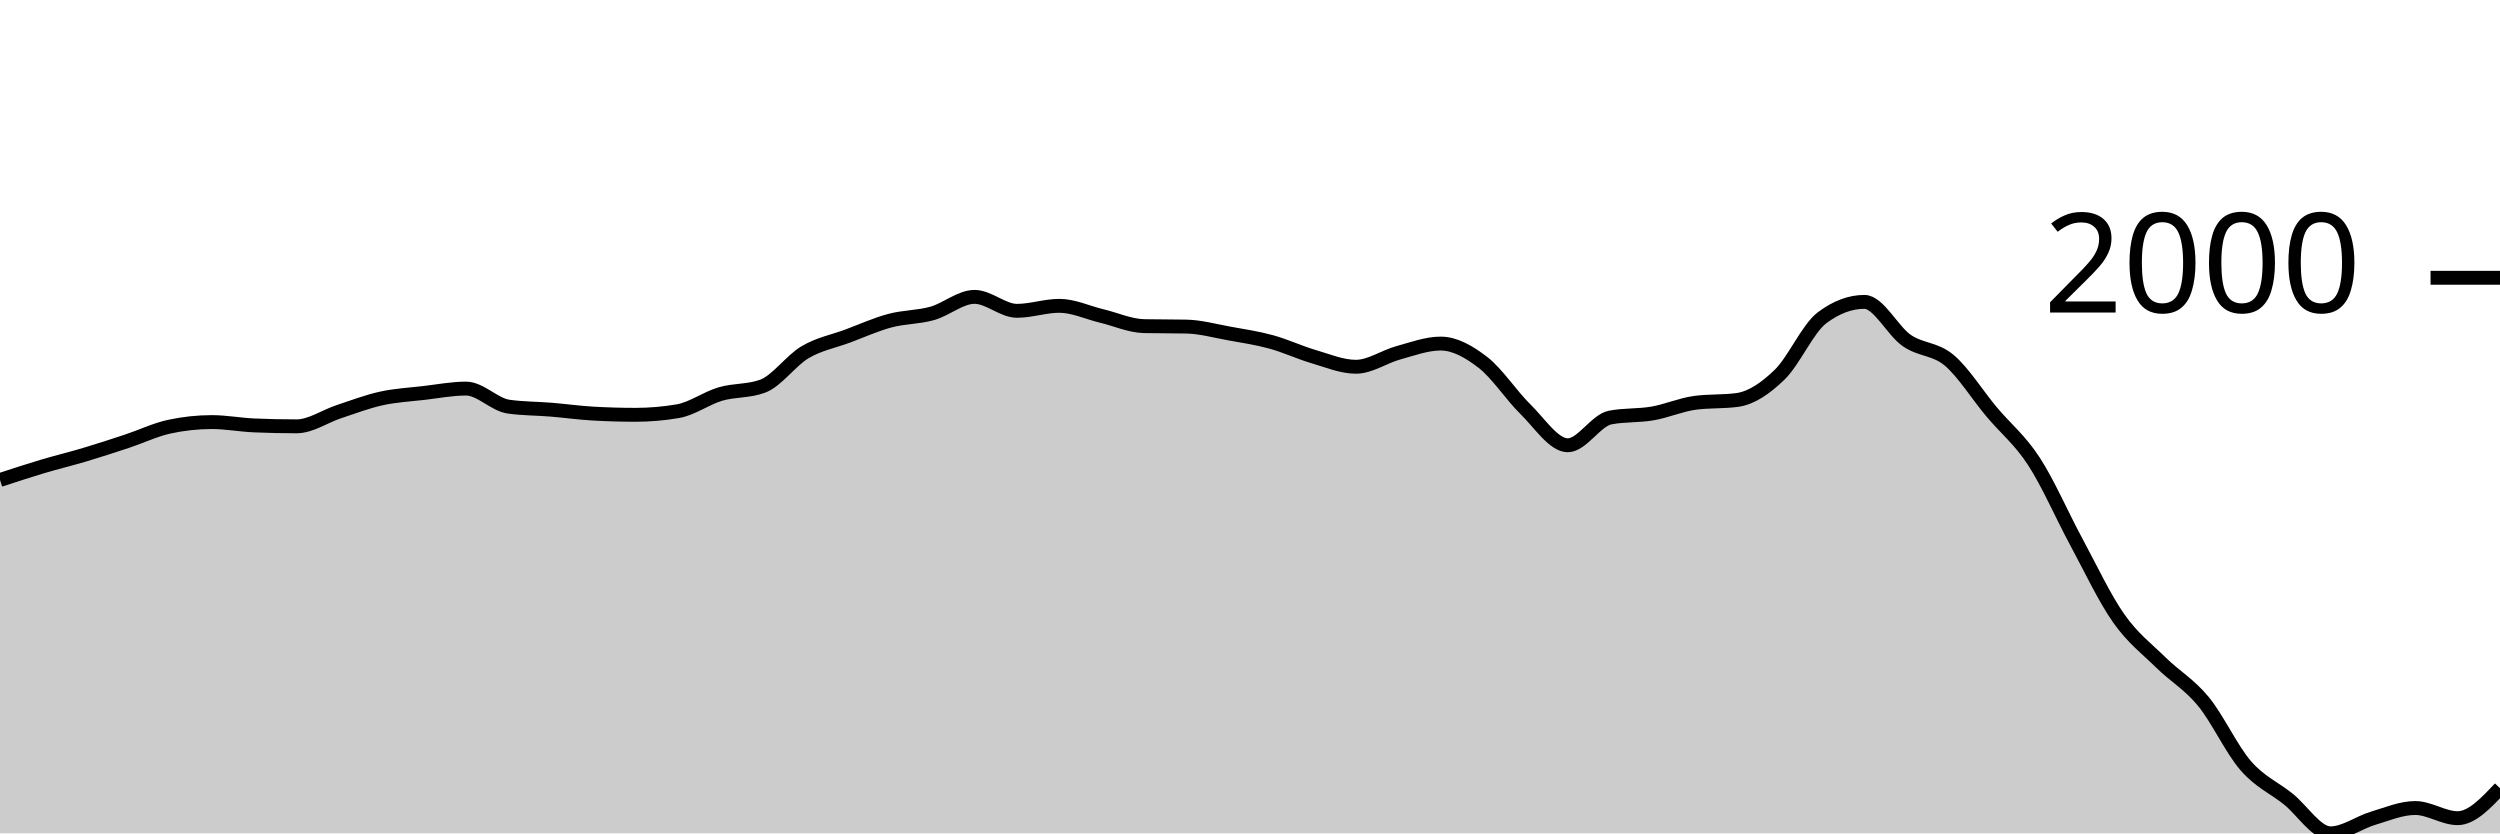
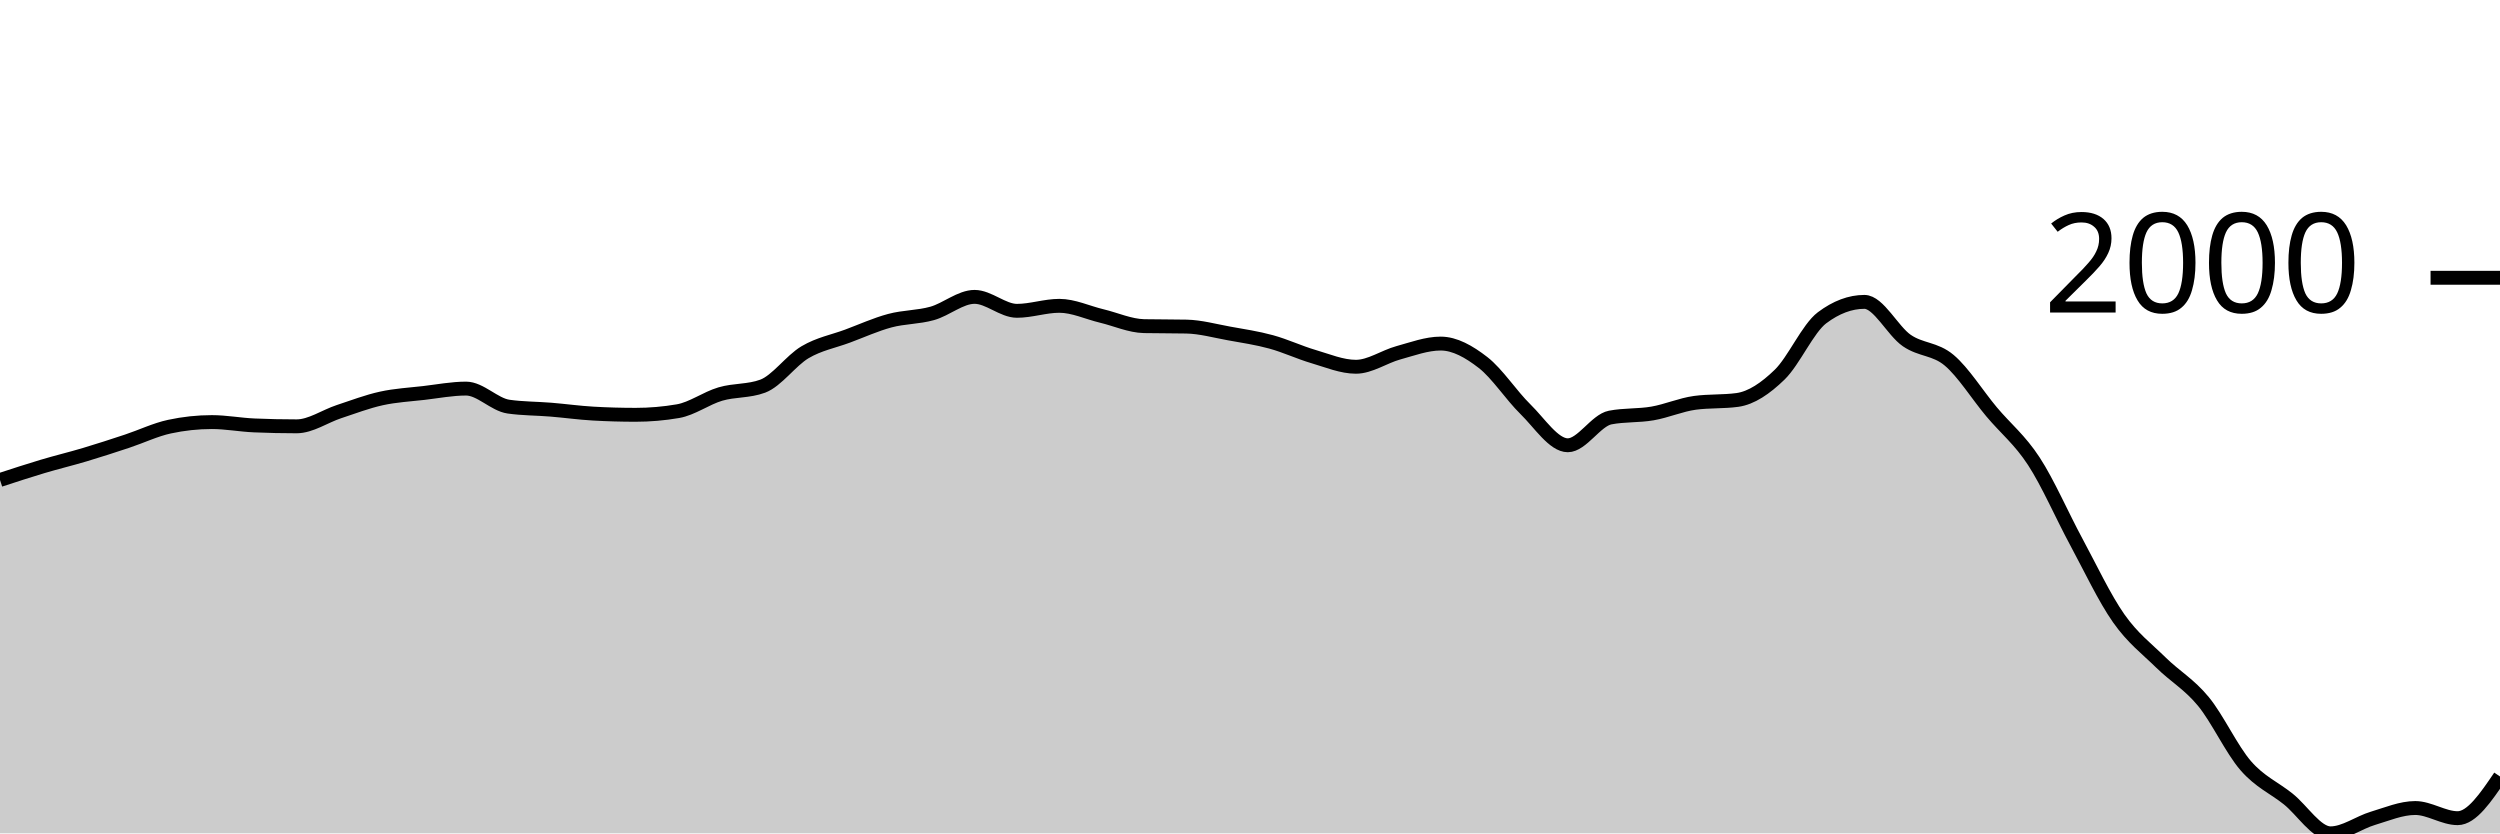
<svg xmlns="http://www.w3.org/2000/svg" viewBox="0 0 180 60">
  <g transform="translate(0,20)">
-     <path class="area" fill="rgba(0, 0, 0, 0.2)" d="M0,14.559C1.017,14.226,2.034,13.892,3.051,13.588C4.068,13.284,5.085,13.04,6.102,12.737C7.119,12.433,8.136,12.102,9.153,11.765C10.169,11.429,11.186,10.936,12.203,10.718C13.22,10.499,14.237,10.39,15.254,10.39C16.271,10.39,17.288,10.587,18.305,10.63C19.322,10.674,20.339,10.696,21.356,10.696C22.373,10.696,23.39,9.972,24.407,9.637C25.424,9.302,26.441,8.911,27.458,8.688C28.475,8.464,29.492,8.413,30.508,8.295C31.525,8.176,32.542,7.978,33.559,7.978C34.576,7.978,35.593,9.131,36.61,9.277C37.627,9.422,38.644,9.412,39.661,9.495C40.678,9.579,41.695,9.721,42.712,9.779C43.729,9.837,44.746,9.866,45.763,9.866C46.78,9.866,47.797,9.779,48.814,9.604C49.831,9.43,50.847,8.671,51.864,8.371C52.881,8.071,53.898,8.182,54.915,7.804C55.932,7.425,56.949,5.959,57.966,5.359C58.983,4.759,60,4.58,61.017,4.202C62.034,3.824,63.051,3.362,64.068,3.089C65.085,2.816,66.102,2.85,67.119,2.565C68.136,2.279,69.153,1.375,70.169,1.375C71.186,1.375,72.203,2.379,73.22,2.379C74.237,2.379,75.254,2.019,76.271,2.019C77.288,2.019,78.305,2.507,79.322,2.75C80.339,2.994,81.356,3.46,82.373,3.482C83.39,3.503,84.407,3.492,85.424,3.514C86.441,3.536,87.458,3.822,88.475,4.005C89.492,4.189,90.508,4.338,91.525,4.617C92.542,4.895,93.559,5.377,94.576,5.675C95.593,5.974,96.61,6.407,97.627,6.407C98.644,6.407,99.661,5.681,100.678,5.402C101.695,5.124,102.712,4.737,103.729,4.737C104.746,4.737,105.763,5.313,106.78,6.101C107.797,6.889,108.814,8.469,109.831,9.462C110.847,10.456,111.864,12.06,112.881,12.06C113.898,12.06,114.915,10.259,115.932,10.063C116.949,9.866,117.966,9.945,118.983,9.768C120,9.592,121.017,9.142,122.034,9.004C123.051,8.866,124.068,8.935,125.085,8.797C126.102,8.658,127.119,7.96,128.136,6.974C129.153,5.988,130.169,3.645,131.186,2.881C132.203,2.117,133.22,1.735,134.237,1.735C135.254,1.735,136.271,3.818,137.288,4.518C138.305,5.219,139.322,5.082,140.339,5.937C141.356,6.792,142.373,8.435,143.39,9.648C144.407,10.861,145.424,11.656,146.441,13.217C147.458,14.778,148.475,17.13,149.492,19.012C150.508,20.895,151.525,23.063,152.542,24.513C153.559,25.963,154.576,26.712,155.593,27.711C156.61,28.709,157.627,29.268,158.644,30.505C159.661,31.742,160.678,33.963,161.695,35.132C162.712,36.302,163.729,36.711,164.746,37.523C165.763,38.334,166.78,40,167.797,40C168.814,40,169.831,39.223,170.847,38.92C171.864,38.616,172.881,38.177,173.898,38.177C174.915,38.177,175.932,38.909,176.949,38.909C177.966,38.909,178.983,37.828,180,36.748L180,40C178.983,40,177.966,40,176.949,40C175.932,40,174.915,40,173.898,40C172.881,40,171.864,40,170.847,40C169.831,40,168.814,40,167.797,40C166.78,40,165.763,40,164.746,40C163.729,40,162.712,40,161.695,40C160.678,40,159.661,40,158.644,40C157.627,40,156.61,40,155.593,40C154.576,40,153.559,40,152.542,40C151.525,40,150.508,40,149.492,40C148.475,40,147.458,40,146.441,40C145.424,40,144.407,40,143.39,40C142.373,40,141.356,40,140.339,40C139.322,40,138.305,40,137.288,40C136.271,40,135.254,40,134.237,40C133.22,40,132.203,40,131.186,40C130.169,40,129.153,40,128.136,40C127.119,40,126.102,40,125.085,40C124.068,40,123.051,40,122.034,40C121.017,40,120,40,118.983,40C117.966,40,116.949,40,115.932,40C114.915,40,113.898,40,112.881,40C111.864,40,110.847,40,109.831,40C108.814,40,107.797,40,106.78,40C105.763,40,104.746,40,103.729,40C102.712,40,101.695,40,100.678,40C99.661,40,98.644,40,97.627,40C96.61,40,95.593,40,94.576,40C93.559,40,92.542,40,91.525,40C90.508,40,89.492,40,88.475,40C87.458,40,86.441,40,85.424,40C84.407,40,83.39,40,82.373,40C81.356,40,80.339,40,79.322,40C78.305,40,77.288,40,76.271,40C75.254,40,74.237,40,73.22,40C72.203,40,71.186,40,70.169,40C69.153,40,68.136,40,67.119,40C66.102,40,65.085,40,64.068,40C63.051,40,62.034,40,61.017,40C60,40,58.983,40,57.966,40C56.949,40,55.932,40,54.915,40C53.898,40,52.881,40,51.864,40C50.847,40,49.831,40,48.814,40C47.797,40,46.78,40,45.763,40C44.746,40,43.729,40,42.712,40C41.695,40,40.678,40,39.661,40C38.644,40,37.627,40,36.61,40C35.593,40,34.576,40,33.559,40C32.542,40,31.525,40,30.508,40C29.492,40,28.475,40,27.458,40C26.441,40,25.424,40,24.407,40C23.39,40,22.373,40,21.356,40C20.339,40,19.322,40,18.305,40C17.288,40,16.271,40,15.254,40C14.237,40,13.22,40,12.203,40C11.186,40,10.169,40,9.153,40C8.136,40,7.119,40,6.102,40C5.085,40,4.068,40,3.051,40C2.034,40,1.017,40,0,40Z" />
-     <path class="line" stroke="black" fill="none" d="M0,14.559C1.017,14.226,2.034,13.892,3.051,13.588C4.068,13.284,5.085,13.04,6.102,12.737C7.119,12.433,8.136,12.102,9.153,11.765C10.169,11.429,11.186,10.936,12.203,10.718C13.22,10.499,14.237,10.39,15.254,10.39C16.271,10.39,17.288,10.587,18.305,10.63C19.322,10.674,20.339,10.696,21.356,10.696C22.373,10.696,23.39,9.972,24.407,9.637C25.424,9.302,26.441,8.911,27.458,8.688C28.475,8.464,29.492,8.413,30.508,8.295C31.525,8.176,32.542,7.978,33.559,7.978C34.576,7.978,35.593,9.131,36.61,9.277C37.627,9.422,38.644,9.412,39.661,9.495C40.678,9.579,41.695,9.721,42.712,9.779C43.729,9.837,44.746,9.866,45.763,9.866C46.78,9.866,47.797,9.779,48.814,9.604C49.831,9.43,50.847,8.671,51.864,8.371C52.881,8.071,53.898,8.182,54.915,7.804C55.932,7.425,56.949,5.959,57.966,5.359C58.983,4.759,60,4.58,61.017,4.202C62.034,3.824,63.051,3.362,64.068,3.089C65.085,2.816,66.102,2.85,67.119,2.565C68.136,2.279,69.153,1.375,70.169,1.375C71.186,1.375,72.203,2.379,73.22,2.379C74.237,2.379,75.254,2.019,76.271,2.019C77.288,2.019,78.305,2.507,79.322,2.75C80.339,2.994,81.356,3.46,82.373,3.482C83.39,3.503,84.407,3.492,85.424,3.514C86.441,3.536,87.458,3.822,88.475,4.005C89.492,4.189,90.508,4.338,91.525,4.617C92.542,4.895,93.559,5.377,94.576,5.675C95.593,5.974,96.61,6.407,97.627,6.407C98.644,6.407,99.661,5.681,100.678,5.402C101.695,5.124,102.712,4.737,103.729,4.737C104.746,4.737,105.763,5.313,106.78,6.101C107.797,6.889,108.814,8.469,109.831,9.462C110.847,10.456,111.864,12.06,112.881,12.06C113.898,12.06,114.915,10.259,115.932,10.063C116.949,9.866,117.966,9.945,118.983,9.768C120,9.592,121.017,9.142,122.034,9.004C123.051,8.866,124.068,8.935,125.085,8.797C126.102,8.658,127.119,7.96,128.136,6.974C129.153,5.988,130.169,3.645,131.186,2.881C132.203,2.117,133.22,1.735,134.237,1.735C135.254,1.735,136.271,3.818,137.288,4.518C138.305,5.219,139.322,5.082,140.339,5.937C141.356,6.792,142.373,8.435,143.39,9.648C144.407,10.861,145.424,11.656,146.441,13.217C147.458,14.778,148.475,17.13,149.492,19.012C150.508,20.895,151.525,23.063,152.542,24.513C153.559,25.963,154.576,26.712,155.593,27.711C156.61,28.709,157.627,29.268,158.644,30.505C159.661,31.742,160.678,33.963,161.695,35.132C162.712,36.302,163.729,36.711,164.746,37.523C165.763,38.334,166.78,40,167.797,40C168.814,40,169.831,39.223,170.847,38.92C171.864,38.616,172.881,38.177,173.898,38.177C174.915,38.177,175.932,38.909,176.949,38.909C177.966,38.909,178.983,37.828,180,36.748" />
+     <path class="area" fill="rgba(0, 0, 0, 0.2)" d="M0,14.559C1.017,14.226,2.034,13.892,3.051,13.588C4.068,13.284,5.085,13.04,6.102,12.737C7.119,12.433,8.136,12.102,9.153,11.765C10.169,11.429,11.186,10.936,12.203,10.718C13.22,10.499,14.237,10.39,15.254,10.39C16.271,10.39,17.288,10.587,18.305,10.63C19.322,10.674,20.339,10.696,21.356,10.696C22.373,10.696,23.39,9.972,24.407,9.637C25.424,9.302,26.441,8.911,27.458,8.688C28.475,8.464,29.492,8.413,30.508,8.295C31.525,8.176,32.542,7.978,33.559,7.978C34.576,7.978,35.593,9.131,36.61,9.277C37.627,9.422,38.644,9.412,39.661,9.495C40.678,9.579,41.695,9.721,42.712,9.779C43.729,9.837,44.746,9.866,45.763,9.866C46.78,9.866,47.797,9.779,48.814,9.604C49.831,9.43,50.847,8.671,51.864,8.371C52.881,8.071,53.898,8.182,54.915,7.804C55.932,7.425,56.949,5.959,57.966,5.359C58.983,4.759,60,4.58,61.017,4.202C62.034,3.824,63.051,3.362,64.068,3.089C65.085,2.816,66.102,2.85,67.119,2.565C68.136,2.279,69.153,1.375,70.169,1.375C71.186,1.375,72.203,2.379,73.22,2.379C74.237,2.379,75.254,2.019,76.271,2.019C77.288,2.019,78.305,2.507,79.322,2.75C80.339,2.994,81.356,3.46,82.373,3.482C83.39,3.503,84.407,3.492,85.424,3.514C86.441,3.536,87.458,3.822,88.475,4.005C89.492,4.189,90.508,4.338,91.525,4.617C92.542,4.895,93.559,5.377,94.576,5.675C95.593,5.974,96.61,6.407,97.627,6.407C98.644,6.407,99.661,5.681,100.678,5.402C101.695,5.124,102.712,4.737,103.729,4.737C104.746,4.737,105.763,5.313,106.78,6.101C107.797,6.889,108.814,8.469,109.831,9.462C110.847,10.456,111.864,12.06,112.881,12.06C113.898,12.06,114.915,10.259,115.932,10.063C116.949,9.866,117.966,9.945,118.983,9.768C120,9.592,121.017,9.142,122.034,9.004C123.051,8.866,124.068,8.935,125.085,8.797C126.102,8.658,127.119,7.96,128.136,6.974C129.153,5.988,130.169,3.645,131.186,2.881C132.203,2.117,133.22,1.735,134.237,1.735C135.254,1.735,136.271,3.818,137.288,4.518C138.305,5.219,139.322,5.082,140.339,5.937C141.356,6.792,142.373,8.435,143.39,9.648C144.407,10.861,145.424,11.656,146.441,13.217C147.458,14.778,148.475,17.13,149.492,19.012C150.508,20.895,151.525,23.063,152.542,24.513C153.559,25.963,154.576,26.712,155.593,27.711C156.61,28.709,157.627,29.268,158.644,30.505C159.661,31.742,160.678,33.963,161.695,35.132C162.712,36.302,163.729,36.711,164.746,37.523C165.763,38.334,166.78,40,167.797,40C168.814,40,169.831,39.223,170.847,38.92C171.864,38.616,172.881,38.177,173.898,38.177C174.915,38.177,175.932,38.909,176.949,38.909C177.966,38.909,178.983,37.408,180,35.907L180,40C178.983,40,177.966,40,176.949,40C175.932,40,174.915,40,173.898,40C172.881,40,171.864,40,170.847,40C169.831,40,168.814,40,167.797,40C166.78,40,165.763,40,164.746,40C163.729,40,162.712,40,161.695,40C160.678,40,159.661,40,158.644,40C157.627,40,156.61,40,155.593,40C154.576,40,153.559,40,152.542,40C151.525,40,150.508,40,149.492,40C148.475,40,147.458,40,146.441,40C145.424,40,144.407,40,143.39,40C142.373,40,141.356,40,140.339,40C139.322,40,138.305,40,137.288,40C136.271,40,135.254,40,134.237,40C133.22,40,132.203,40,131.186,40C130.169,40,129.153,40,128.136,40C127.119,40,126.102,40,125.085,40C124.068,40,123.051,40,122.034,40C121.017,40,120,40,118.983,40C117.966,40,116.949,40,115.932,40C114.915,40,113.898,40,112.881,40C111.864,40,110.847,40,109.831,40C108.814,40,107.797,40,106.78,40C105.763,40,104.746,40,103.729,40C102.712,40,101.695,40,100.678,40C99.661,40,98.644,40,97.627,40C96.61,40,95.593,40,94.576,40C93.559,40,92.542,40,91.525,40C90.508,40,89.492,40,88.475,40C87.458,40,86.441,40,85.424,40C84.407,40,83.39,40,82.373,40C81.356,40,80.339,40,79.322,40C78.305,40,77.288,40,76.271,40C75.254,40,74.237,40,73.22,40C72.203,40,71.186,40,70.169,40C69.153,40,68.136,40,67.119,40C66.102,40,65.085,40,64.068,40C63.051,40,62.034,40,61.017,40C60,40,58.983,40,57.966,40C56.949,40,55.932,40,54.915,40C53.898,40,52.881,40,51.864,40C50.847,40,49.831,40,48.814,40C47.797,40,46.78,40,45.763,40C44.746,40,43.729,40,42.712,40C41.695,40,40.678,40,39.661,40C38.644,40,37.627,40,36.61,40C35.593,40,34.576,40,33.559,40C32.542,40,31.525,40,30.508,40C29.492,40,28.475,40,27.458,40C26.441,40,25.424,40,24.407,40C23.39,40,22.373,40,21.356,40C20.339,40,19.322,40,18.305,40C17.288,40,16.271,40,15.254,40C14.237,40,13.22,40,12.203,40C11.186,40,10.169,40,9.153,40C8.136,40,7.119,40,6.102,40C5.085,40,4.068,40,3.051,40C2.034,40,1.017,40,0,40Z" />
+     <path class="line" stroke="black" fill="none" d="M0,14.559C1.017,14.226,2.034,13.892,3.051,13.588C4.068,13.284,5.085,13.04,6.102,12.737C7.119,12.433,8.136,12.102,9.153,11.765C10.169,11.429,11.186,10.936,12.203,10.718C13.22,10.499,14.237,10.39,15.254,10.39C16.271,10.39,17.288,10.587,18.305,10.63C19.322,10.674,20.339,10.696,21.356,10.696C22.373,10.696,23.39,9.972,24.407,9.637C25.424,9.302,26.441,8.911,27.458,8.688C28.475,8.464,29.492,8.413,30.508,8.295C31.525,8.176,32.542,7.978,33.559,7.978C34.576,7.978,35.593,9.131,36.61,9.277C37.627,9.422,38.644,9.412,39.661,9.495C40.678,9.579,41.695,9.721,42.712,9.779C43.729,9.837,44.746,9.866,45.763,9.866C46.78,9.866,47.797,9.779,48.814,9.604C49.831,9.43,50.847,8.671,51.864,8.371C52.881,8.071,53.898,8.182,54.915,7.804C55.932,7.425,56.949,5.959,57.966,5.359C58.983,4.759,60,4.58,61.017,4.202C62.034,3.824,63.051,3.362,64.068,3.089C65.085,2.816,66.102,2.85,67.119,2.565C68.136,2.279,69.153,1.375,70.169,1.375C71.186,1.375,72.203,2.379,73.22,2.379C74.237,2.379,75.254,2.019,76.271,2.019C77.288,2.019,78.305,2.507,79.322,2.75C80.339,2.994,81.356,3.46,82.373,3.482C83.39,3.503,84.407,3.492,85.424,3.514C86.441,3.536,87.458,3.822,88.475,4.005C89.492,4.189,90.508,4.338,91.525,4.617C92.542,4.895,93.559,5.377,94.576,5.675C95.593,5.974,96.61,6.407,97.627,6.407C98.644,6.407,99.661,5.681,100.678,5.402C101.695,5.124,102.712,4.737,103.729,4.737C104.746,4.737,105.763,5.313,106.78,6.101C107.797,6.889,108.814,8.469,109.831,9.462C110.847,10.456,111.864,12.06,112.881,12.06C113.898,12.06,114.915,10.259,115.932,10.063C116.949,9.866,117.966,9.945,118.983,9.768C120,9.592,121.017,9.142,122.034,9.004C123.051,8.866,124.068,8.935,125.085,8.797C126.102,8.658,127.119,7.96,128.136,6.974C129.153,5.988,130.169,3.645,131.186,2.881C132.203,2.117,133.22,1.735,134.237,1.735C135.254,1.735,136.271,3.818,137.288,4.518C138.305,5.219,139.322,5.082,140.339,5.937C141.356,6.792,142.373,8.435,143.39,9.648C144.407,10.861,145.424,11.656,146.441,13.217C147.458,14.778,148.475,17.13,149.492,19.012C150.508,20.895,151.525,23.063,152.542,24.513C153.559,25.963,154.576,26.712,155.593,27.711C156.61,28.709,157.627,29.268,158.644,30.505C159.661,31.742,160.678,33.963,161.695,35.132C162.712,36.302,163.729,36.711,164.746,37.523C165.763,38.334,166.78,40,167.797,40C168.814,40,169.831,39.223,170.847,38.92C171.864,38.616,172.881,38.177,173.898,38.177C174.915,38.177,175.932,38.909,176.949,38.909C177.966,38.909,178.983,37.408,180,35.907" />
    <path class="axis-ceiling" stroke-width="1" stroke="black" fill="none" d="M175,0L180,0" />
    <text class="axis-ceiling-label" font-family="sans-serif" text-anchor="end" font-size="10px" x="170" y="2.5">2000</text>
  </g>
</svg>
